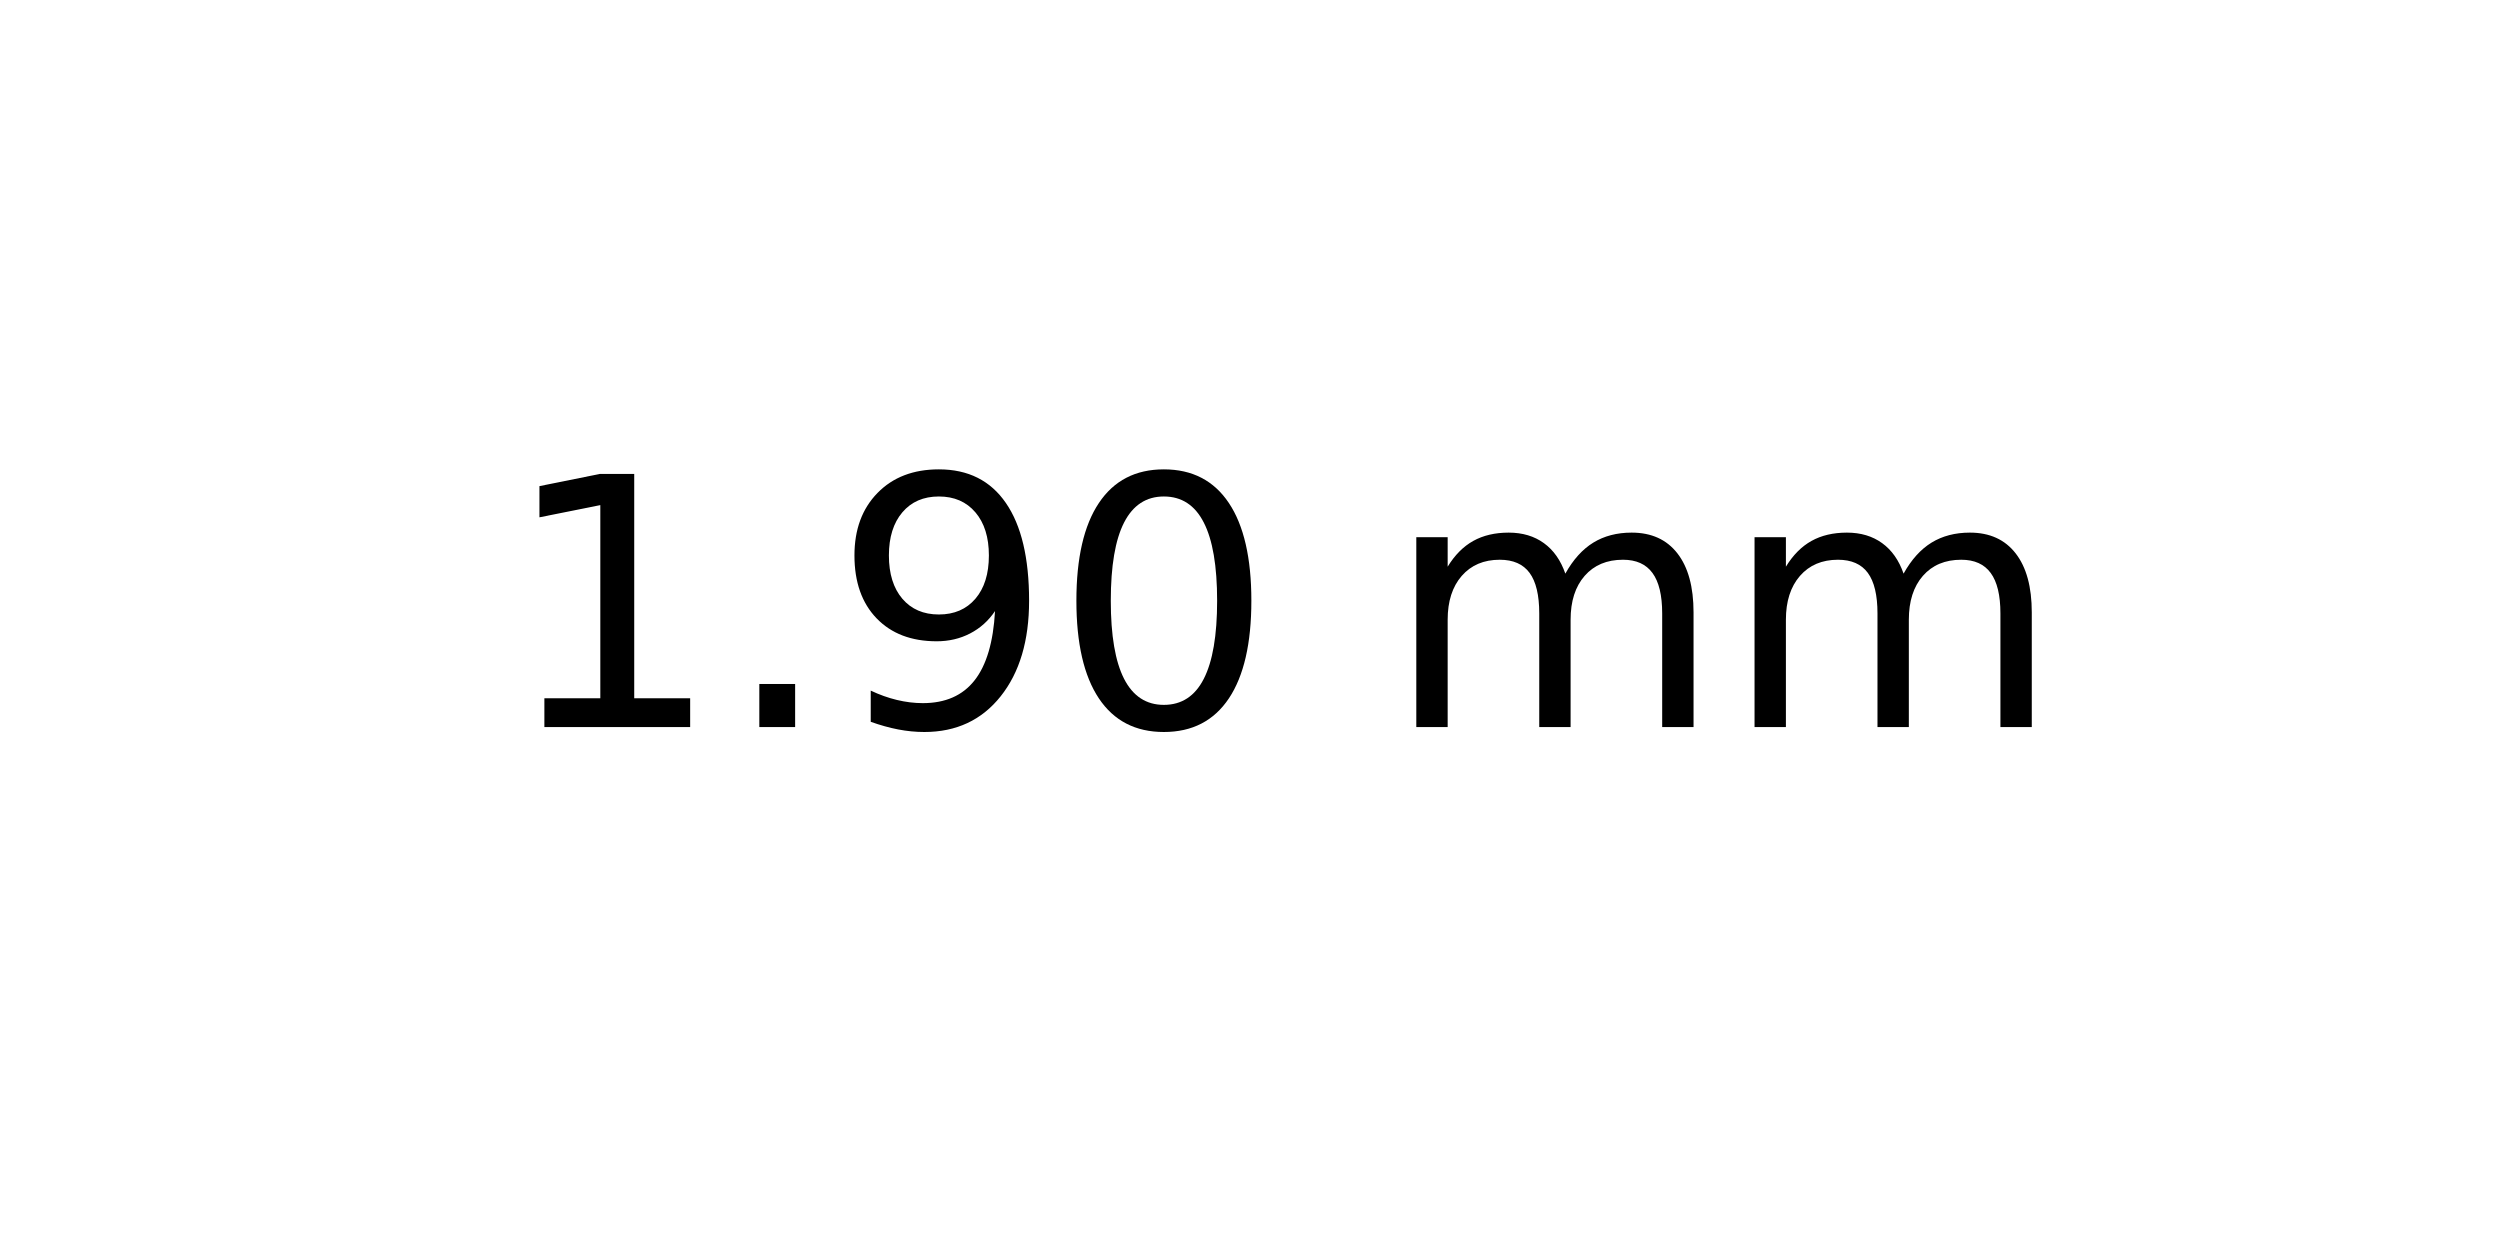
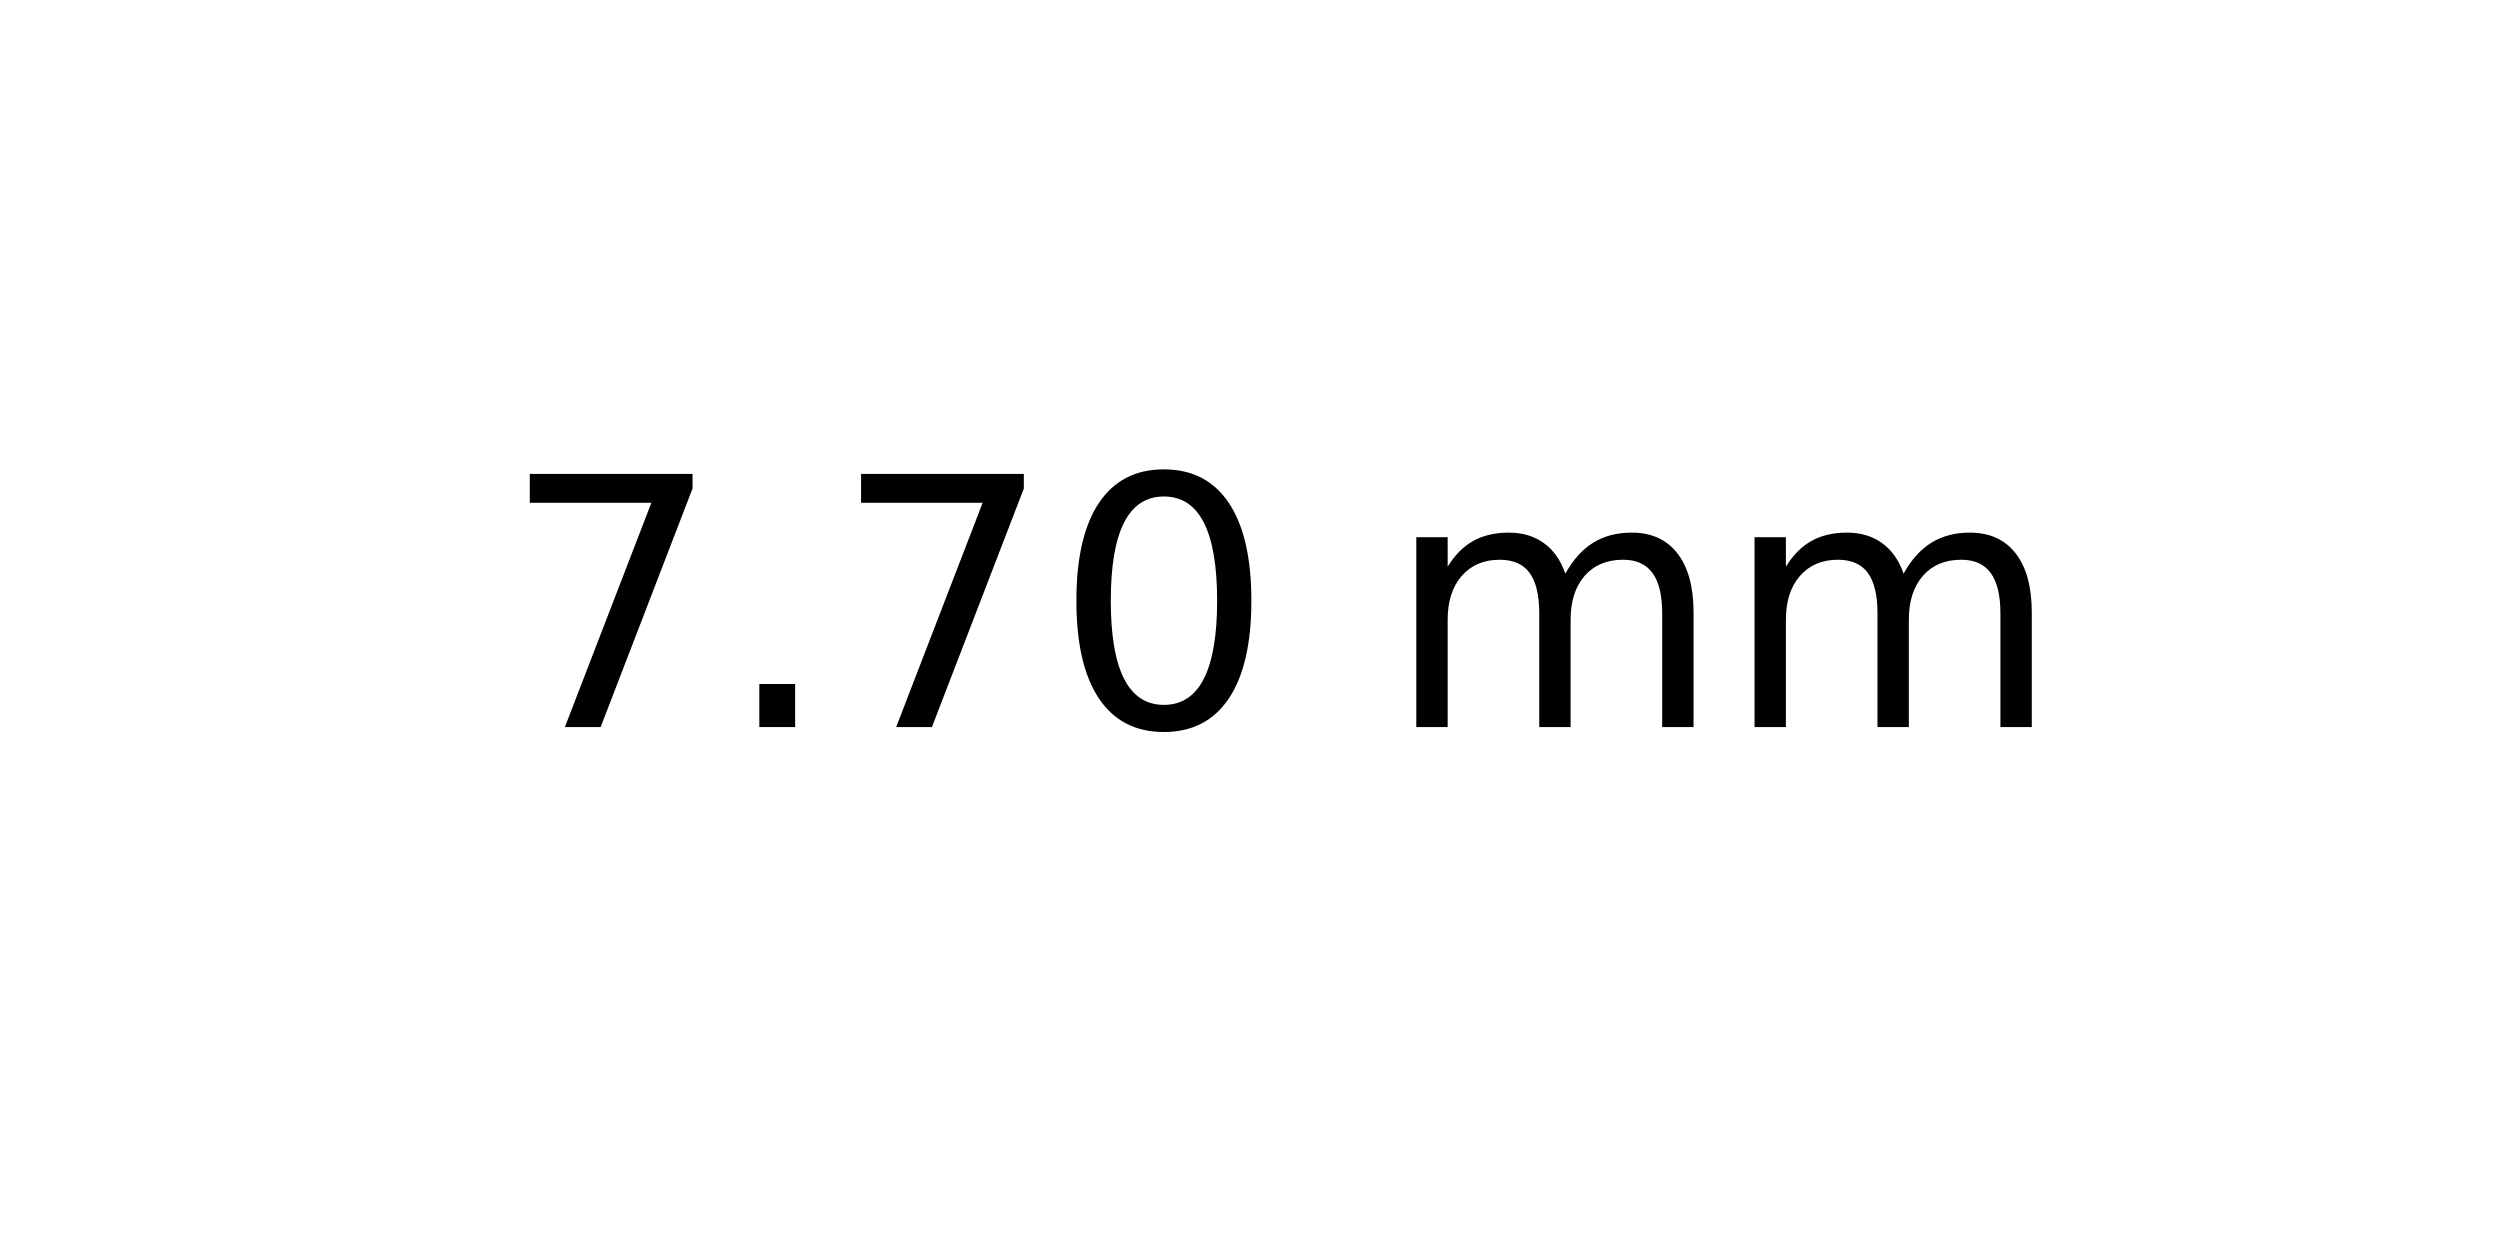
<svg xmlns="http://www.w3.org/2000/svg" xmlns:xlink="http://www.w3.org/1999/xlink" width="72pt" height="36pt" viewBox="0 0 72 36" version="1.1">
  <defs>
    <style type="text/css">*{stroke-linejoin: round; stroke-linecap: butt}</style>
  </defs>
  <g id="figure_1">
    <g id="axes_1">
      <g id="text_1">
        <g transform="translate(14.4375 20.93937) scale(0.1 -0.1)">
          <defs>
-             <path id="DejaVuSans-31" d="M 794 531  L 1825 531  L 1825 4091  L 703 3866  L 703 4441  L 1819 4666  L 2450 4666  L 2450 531  L 3481 531  L 3481 0  L 794 0  L 794 531  z " transform="scale(0.015625)" />
+             <path id="DejaVuSans-37" d="M 525 4666  L 3525 4666  L 3525 4397  L 1831 0  L 1172 0  L 2766 4134  L 525 4134  L 525 4666  z " transform="scale(0.015625)" />
            <path id="DejaVuSans-2e" d="M 684 794  L 1344 794  L 1344 0  L 684 0  L 684 794  z " transform="scale(0.015625)" />
-             <path id="DejaVuSans-39" d="M 703 97  L 703 672  Q 941 559 1184 500  Q 1428 441 1663 441  Q 2288 441 2617 861  Q 2947 1281 2994 2138  Q 2813 1869 2534 1725  Q 2256 1581 1919 1581  Q 1219 1581 811 2004  Q 403 2428 403 3163  Q 403 3881 828 4315  Q 1253 4750 1959 4750  Q 2769 4750 3195 4129  Q 3622 3509 3622 2328  Q 3622 1225 3098 567  Q 2575 -91 1691 -91  Q 1453 -91 1209 -44  Q 966 3 703 97  z M 1959 2075  Q 2384 2075 2632 2365  Q 2881 2656 2881 3163  Q 2881 3666 2632 3958  Q 2384 4250 1959 4250  Q 1534 4250 1286 3958  Q 1038 3666 1038 3163  Q 1038 2656 1286 2365  Q 1534 2075 1959 2075  z " transform="scale(0.015625)" />
            <path id="DejaVuSans-30" d="M 2034 4250  Q 1547 4250 1301 3770  Q 1056 3291 1056 2328  Q 1056 1369 1301 889  Q 1547 409 2034 409  Q 2525 409 2770 889  Q 3016 1369 3016 2328  Q 3016 3291 2770 3770  Q 2525 4250 2034 4250  z M 2034 4750  Q 2819 4750 3233 4129  Q 3647 3509 3647 2328  Q 3647 1150 3233 529  Q 2819 -91 2034 -91  Q 1250 -91 836 529  Q 422 1150 422 2328  Q 422 3509 836 4129  Q 1250 4750 2034 4750  z " transform="scale(0.015625)" />
            <path id="DejaVuSans-20" transform="scale(0.015625)" />
            <path id="DejaVuSans-6d" d="M 3328 2828  Q 3544 3216 3844 3400  Q 4144 3584 4550 3584  Q 5097 3584 5394 3201  Q 5691 2819 5691 2113  L 5691 0  L 5113 0  L 5113 2094  Q 5113 2597 4934 2840  Q 4756 3084 4391 3084  Q 3944 3084 3684 2787  Q 3425 2491 3425 1978  L 3425 0  L 2847 0  L 2847 2094  Q 2847 2600 2669 2842  Q 2491 3084 2119 3084  Q 1678 3084 1418 2786  Q 1159 2488 1159 1978  L 1159 0  L 581 0  L 581 3500  L 1159 3500  L 1159 2956  Q 1356 3278 1631 3431  Q 1906 3584 2284 3584  Q 2666 3584 2933 3390  Q 3200 3197 3328 2828  z " transform="scale(0.015625)" />
          </defs>
-           <use xlink:href="#DejaVuSans-31" />
+           <use xlink:href="#DejaVuSans-37" />
          <use xlink:href="#DejaVuSans-2e" x="63.623" />
-           <use xlink:href="#DejaVuSans-39" x="95.41" />
+           <use xlink:href="#DejaVuSans-37" x="95.41" />
          <use xlink:href="#DejaVuSans-30" x="159.033" />
          <use xlink:href="#DejaVuSans-20" x="222.656" />
          <use xlink:href="#DejaVuSans-6d" x="254.443" />
          <use xlink:href="#DejaVuSans-6d" x="351.855" />
        </g>
      </g>
    </g>
  </g>
</svg>
